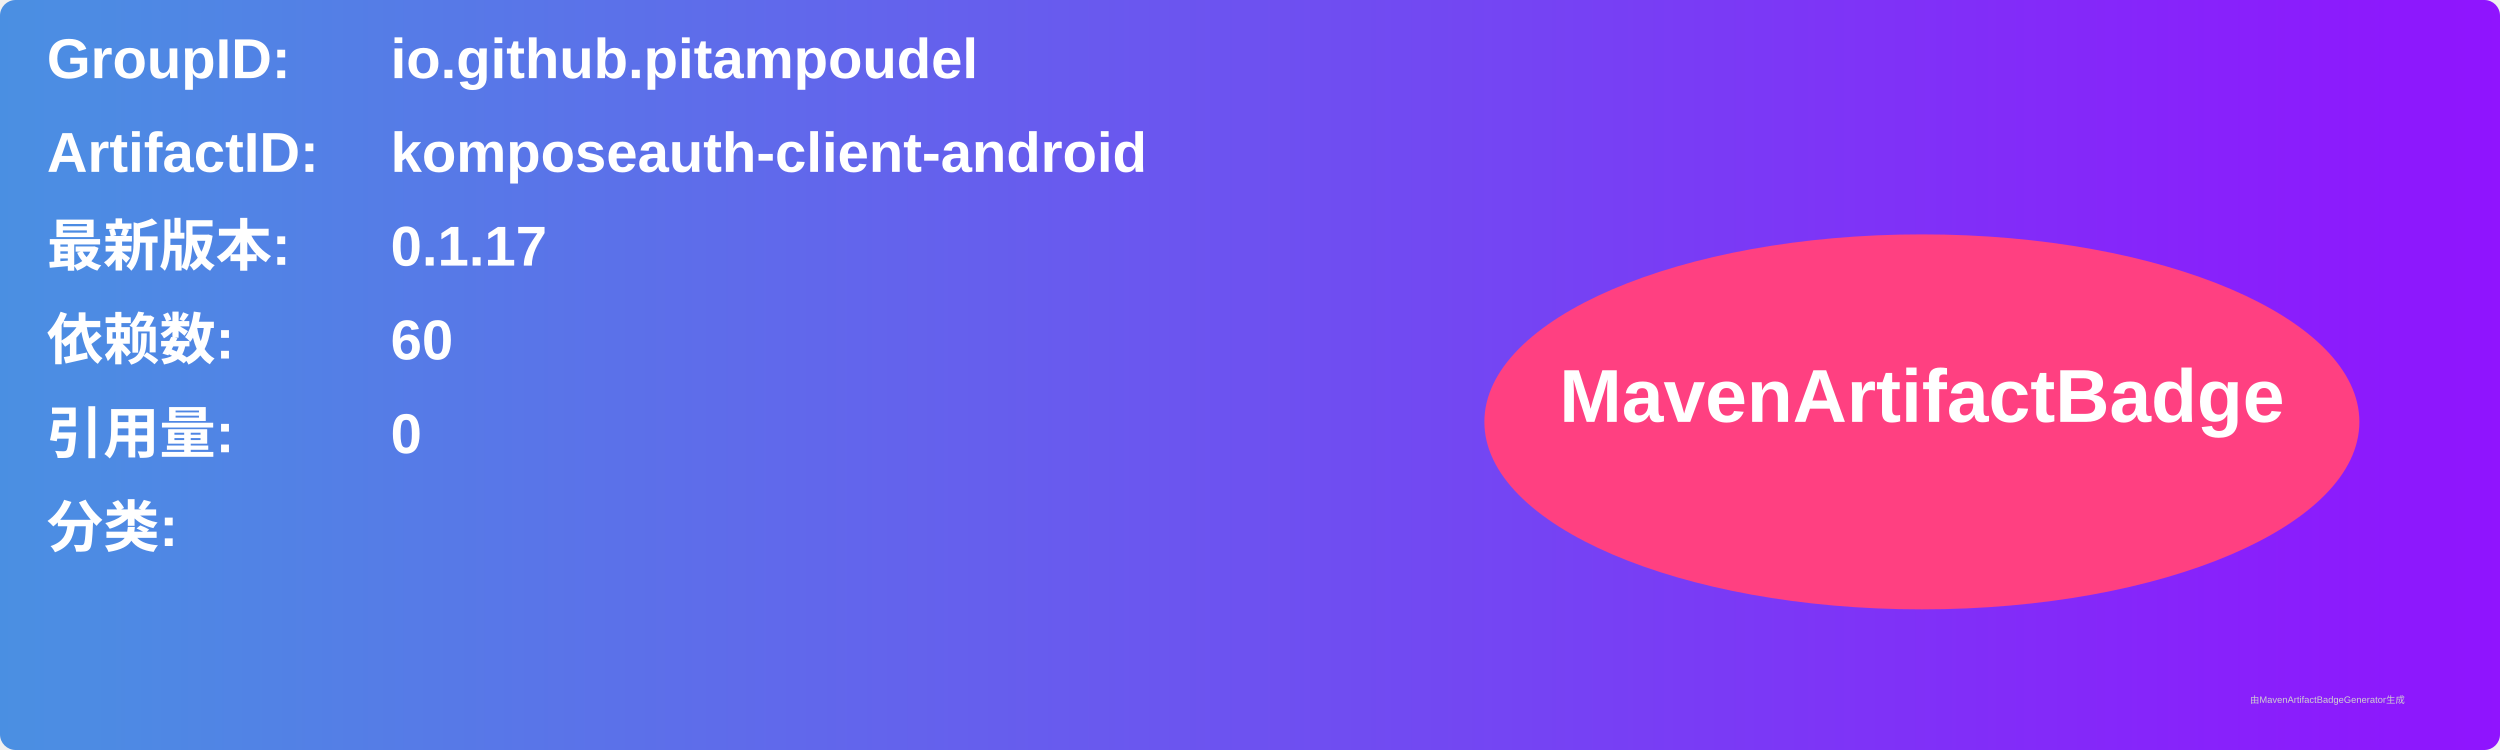
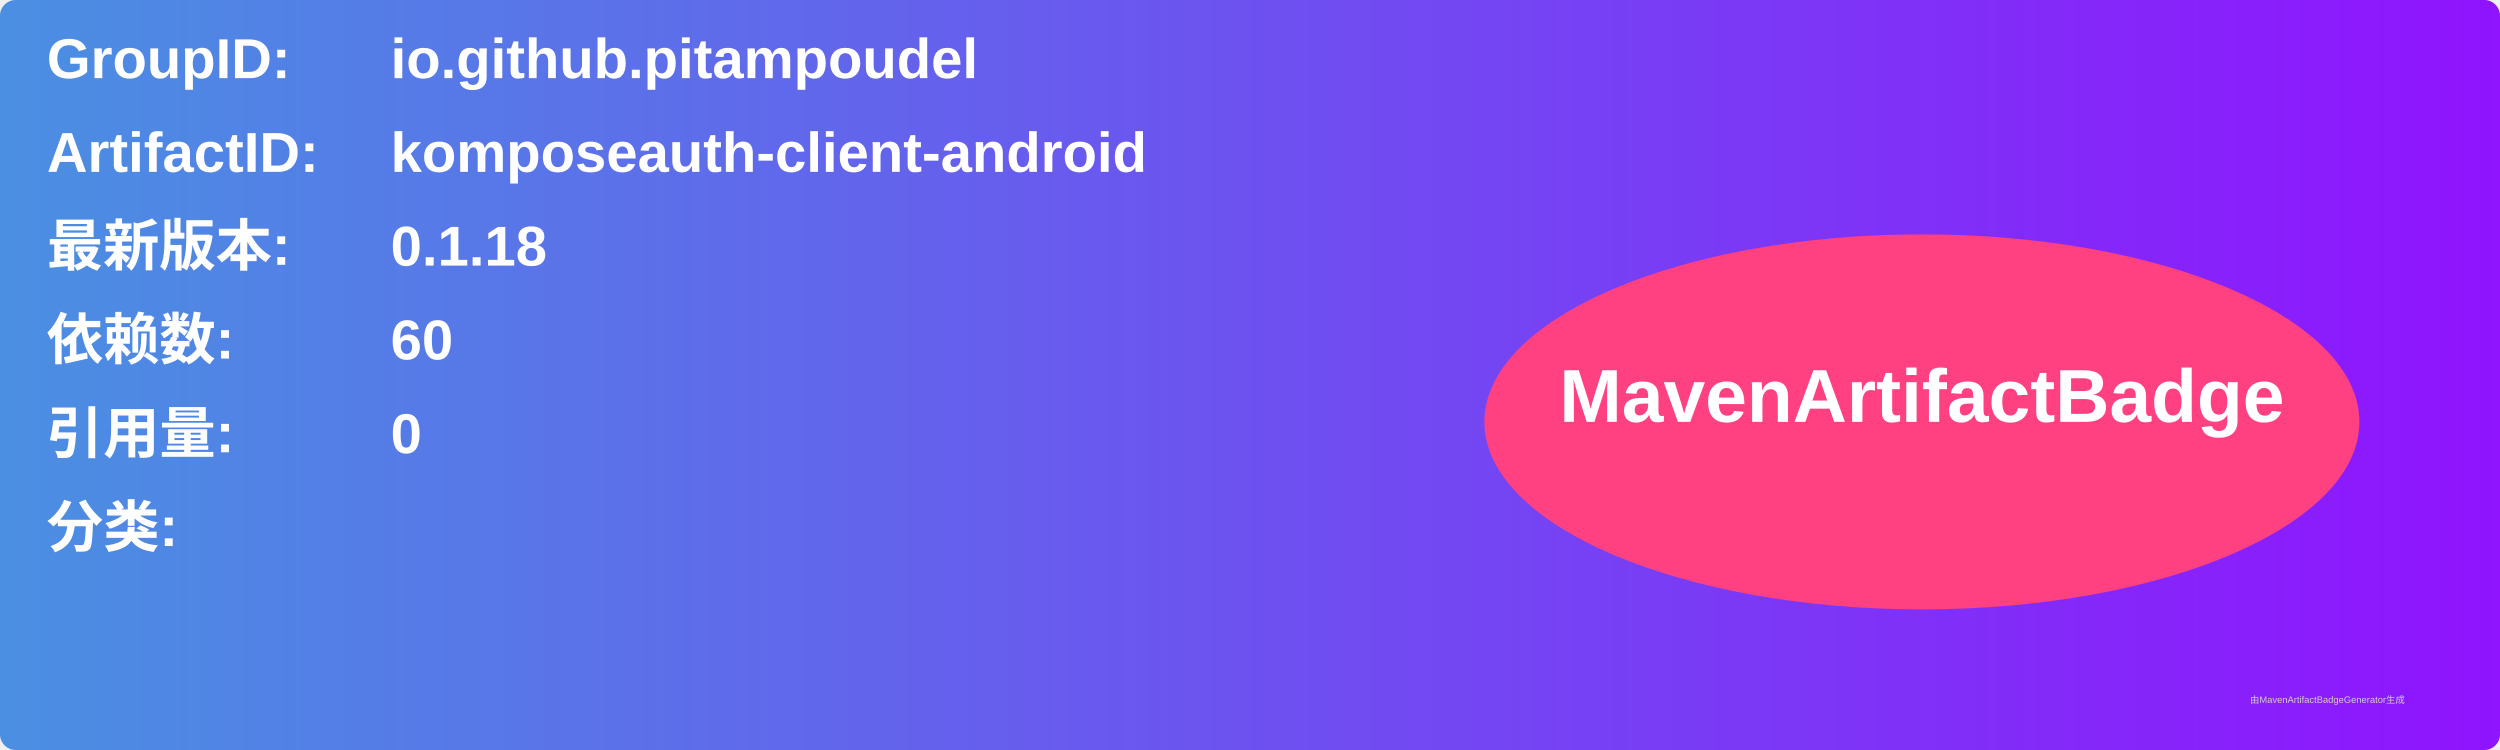
<svg xmlns="http://www.w3.org/2000/svg" width="800" height="240" viewBox="0 0 800 240">
  <linearGradient id="grad" x1="0%" y1="0%" x2="100%" y2="0%">
    <stop offset="0%" stop-color="#4a90e2" />
    <stop offset="100%" stop-color="#9013fe" />
  </linearGradient>
  <rect width="100%" height="100%" rx="5" ry="5" fill="url(#grad)" />
  <g transform="translate(15, 15)">
    <text x="0" y="10" font-family="Arial" font-size="18" fill="white" font-weight="bold" width="260">GroupID:</text>
    <text x="110" y="10" font-family="Arial" font-size="18" fill="white" font-weight="bold" width="460">io.github.pitampoudel</text>
    <text x="0" y="40" font-family="Arial" font-size="18" fill="white" font-weight="bold" width="260">ArtifactID:</text>
    <text x="110" y="40" font-family="Arial" font-size="18" fill="white" font-weight="bold" width="460">komposeauth-client-android</text>
    <text x="0" y="70" font-family="Arial" font-size="18" fill="white" font-weight="bold">最新版本:</text>
    <text x="110" y="70" font-family="Arial" font-size="18" fill="white" font-weight="bold">
-       <tspan font-weight="bold">0.1.17</tspan>
+       <tspan font-weight="bold">0.1.18</tspan>
    </text>
    <text x="0" y="100" font-family="Arial" font-size="18" fill="white" font-weight="bold">依赖数: </text>
    <text x="110" y="100" font-family="Arial" font-size="18" fill="white">
      <tspan font-weight="bold">60</tspan>
    </text>
    <text x="0" y="130" font-family="Arial" font-size="18" fill="white" font-weight="bold">引用量: </text>
    <text x="110" y="130" font-family="Arial" font-size="18" fill="white">
      <tspan font-weight="bold">0</tspan>
    </text>
    <text x="0" y="160" font-family="Arial" font-size="18" fill="white" font-weight="bold">分类:</text>
    <text x="10" y="190" font-family="Arial" font-size="10" fill="white">
      <tspan font-weight="bold" />
    </text>
    <ellipse cx="600" cy="120" rx="140" ry="60" fill="#ff4081" />
    <text x="600" y="120" text-anchor="middle" font-family="Arial" font-size="24" fill="white" font-weight="bold">MavenArtifactBadge</text>
  </g>
  <text x="720" y="225" font-family="Arial" font-size="3" fill="#d0d0d0">由MavenArtifactBadgeGenerator生成</text>
</svg>
